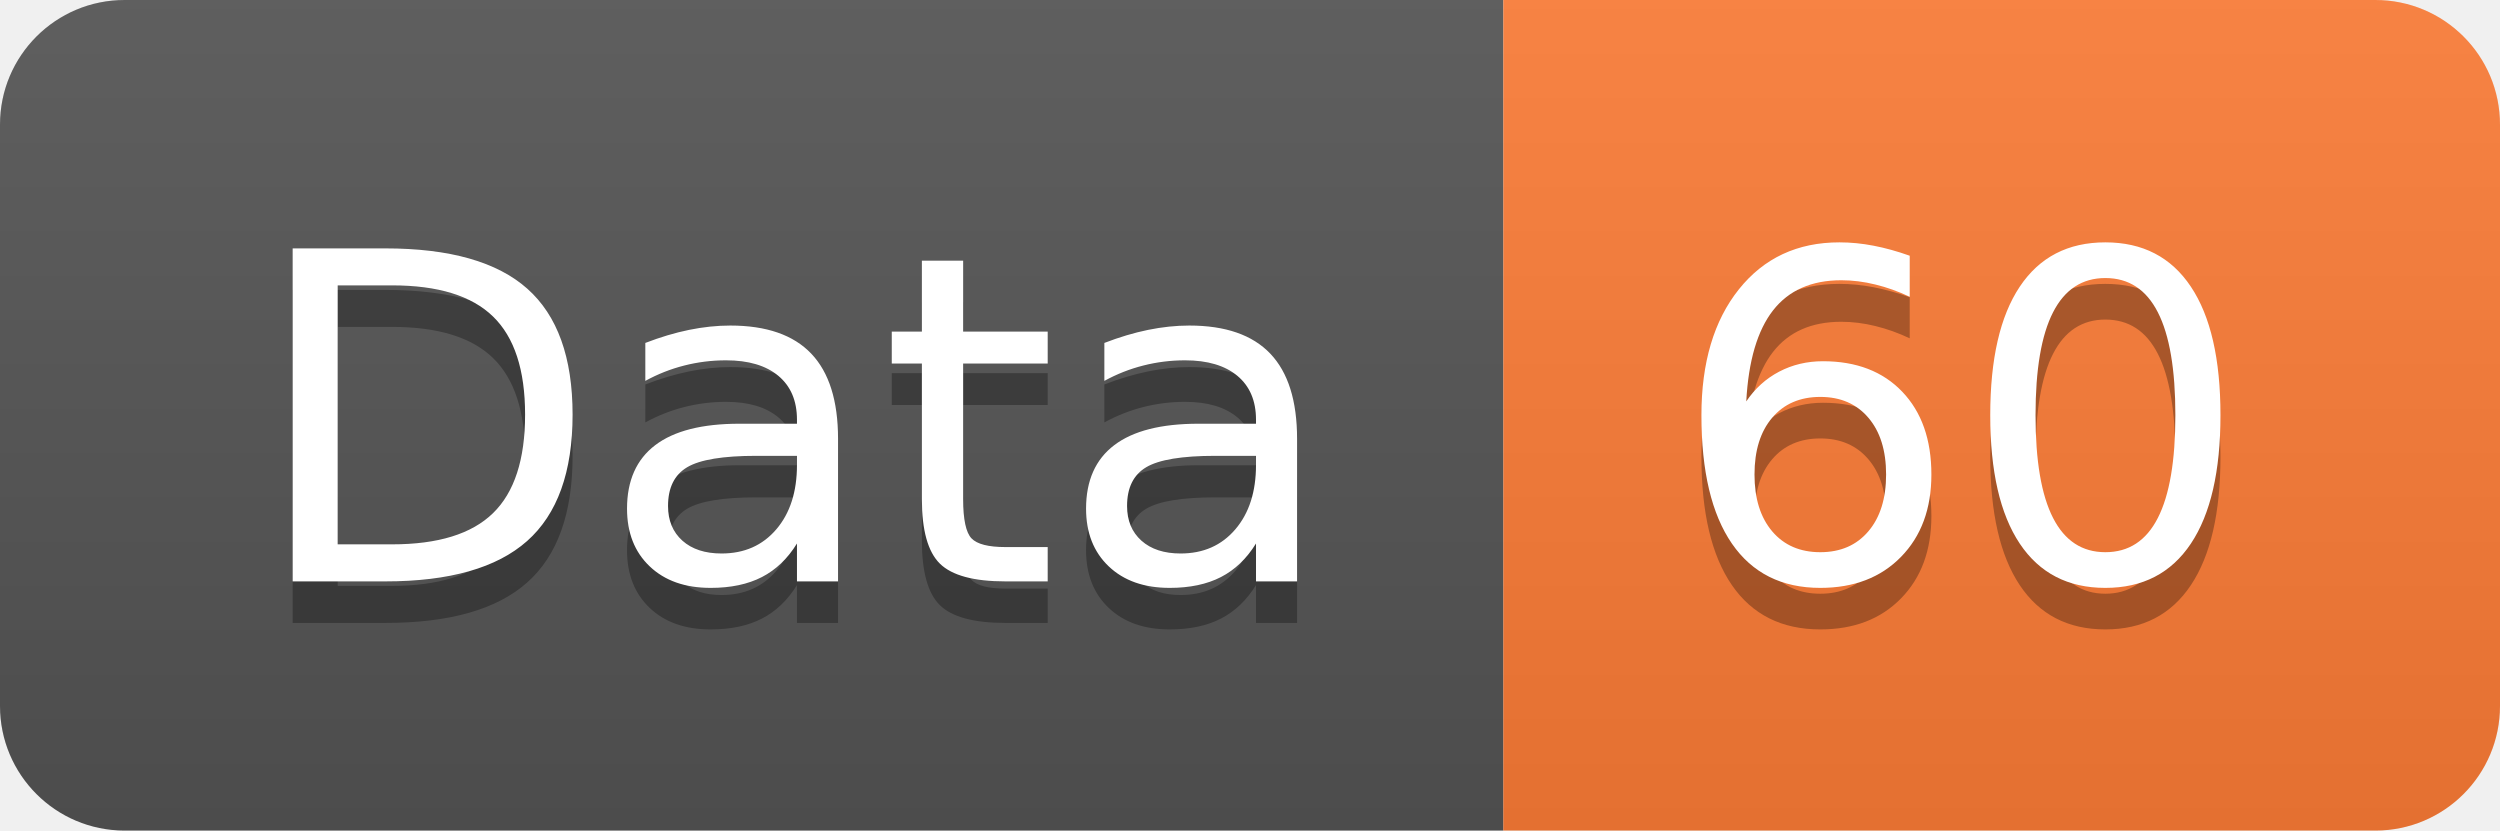
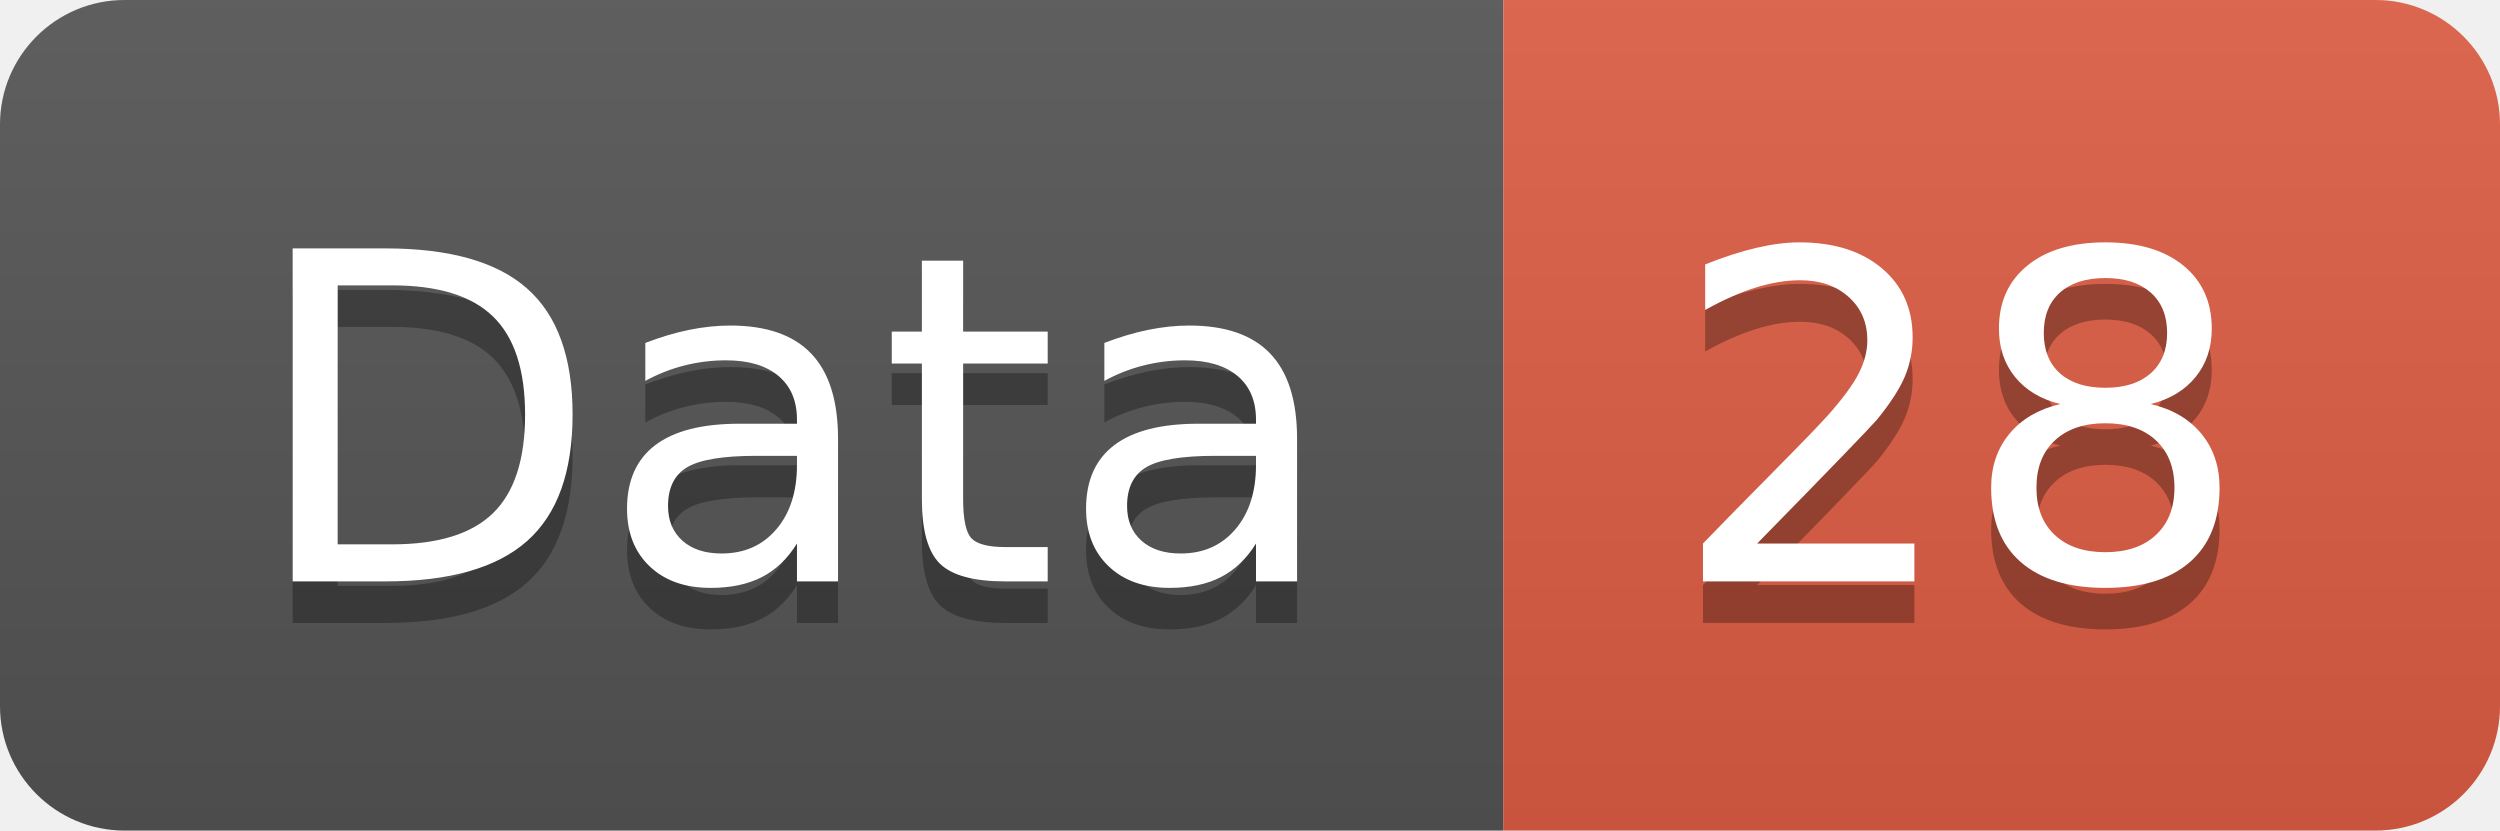
<svg xmlns="http://www.w3.org/2000/svg" width="60.2" height="20">
  <linearGradient id="smooth" x2="0" y2="100%">
    <stop offset="0" stop-color="#bbb" stop-opacity=".1" />
    <stop offset="1" stop-opacity=".1" />
  </linearGradient>
  <clipPath id="round">
    <rect width="60.2" height="20" rx="3" fill="#fff" />
  </clipPath>
  <g clip-path="url(#round)">
    <rect width="36.2" height="20" fill="#555" />
-     <rect x="36.2" width="24.0" height="20" fill="#fe7d37" />
+     <rect x="36.2" width="24.0" height="20" fill="#e05d44" />
    <rect width="60.2" height="20" fill="url(#smooth)" />
  </g>
  <g fill="#fff" text-anchor="middle" font-family="DejaVu Sans,Verdana,Geneva,sans-serif" font-size="110">
    <text x="191.0" y="150" fill="#010101" fill-opacity=".3" transform="scale(0.1)" textLength="262.0" lengthAdjust="spacing">Data</text>
    <text x="191.0" y="140" transform="scale(0.1)" textLength="262.0" lengthAdjust="spacing">Data</text>
-     <text x="472.0" y="150" fill="#010101" fill-opacity=".3" transform="scale(0.1)" textLength="140.0" lengthAdjust="spacing">60</text>
-     <text x="472.0" y="140" transform="scale(0.1)" textLength="140.0" lengthAdjust="spacing">60</text>
+     <text x="472.0" y="150" fill="#010101" fill-opacity=".3" transform="scale(0.1)" textLength="140.0" lengthAdjust="spacing">28</text>
+     <text x="472.0" y="140" transform="scale(0.1)" textLength="140.0" lengthAdjust="spacing">28</text>
  </g>
</svg>
